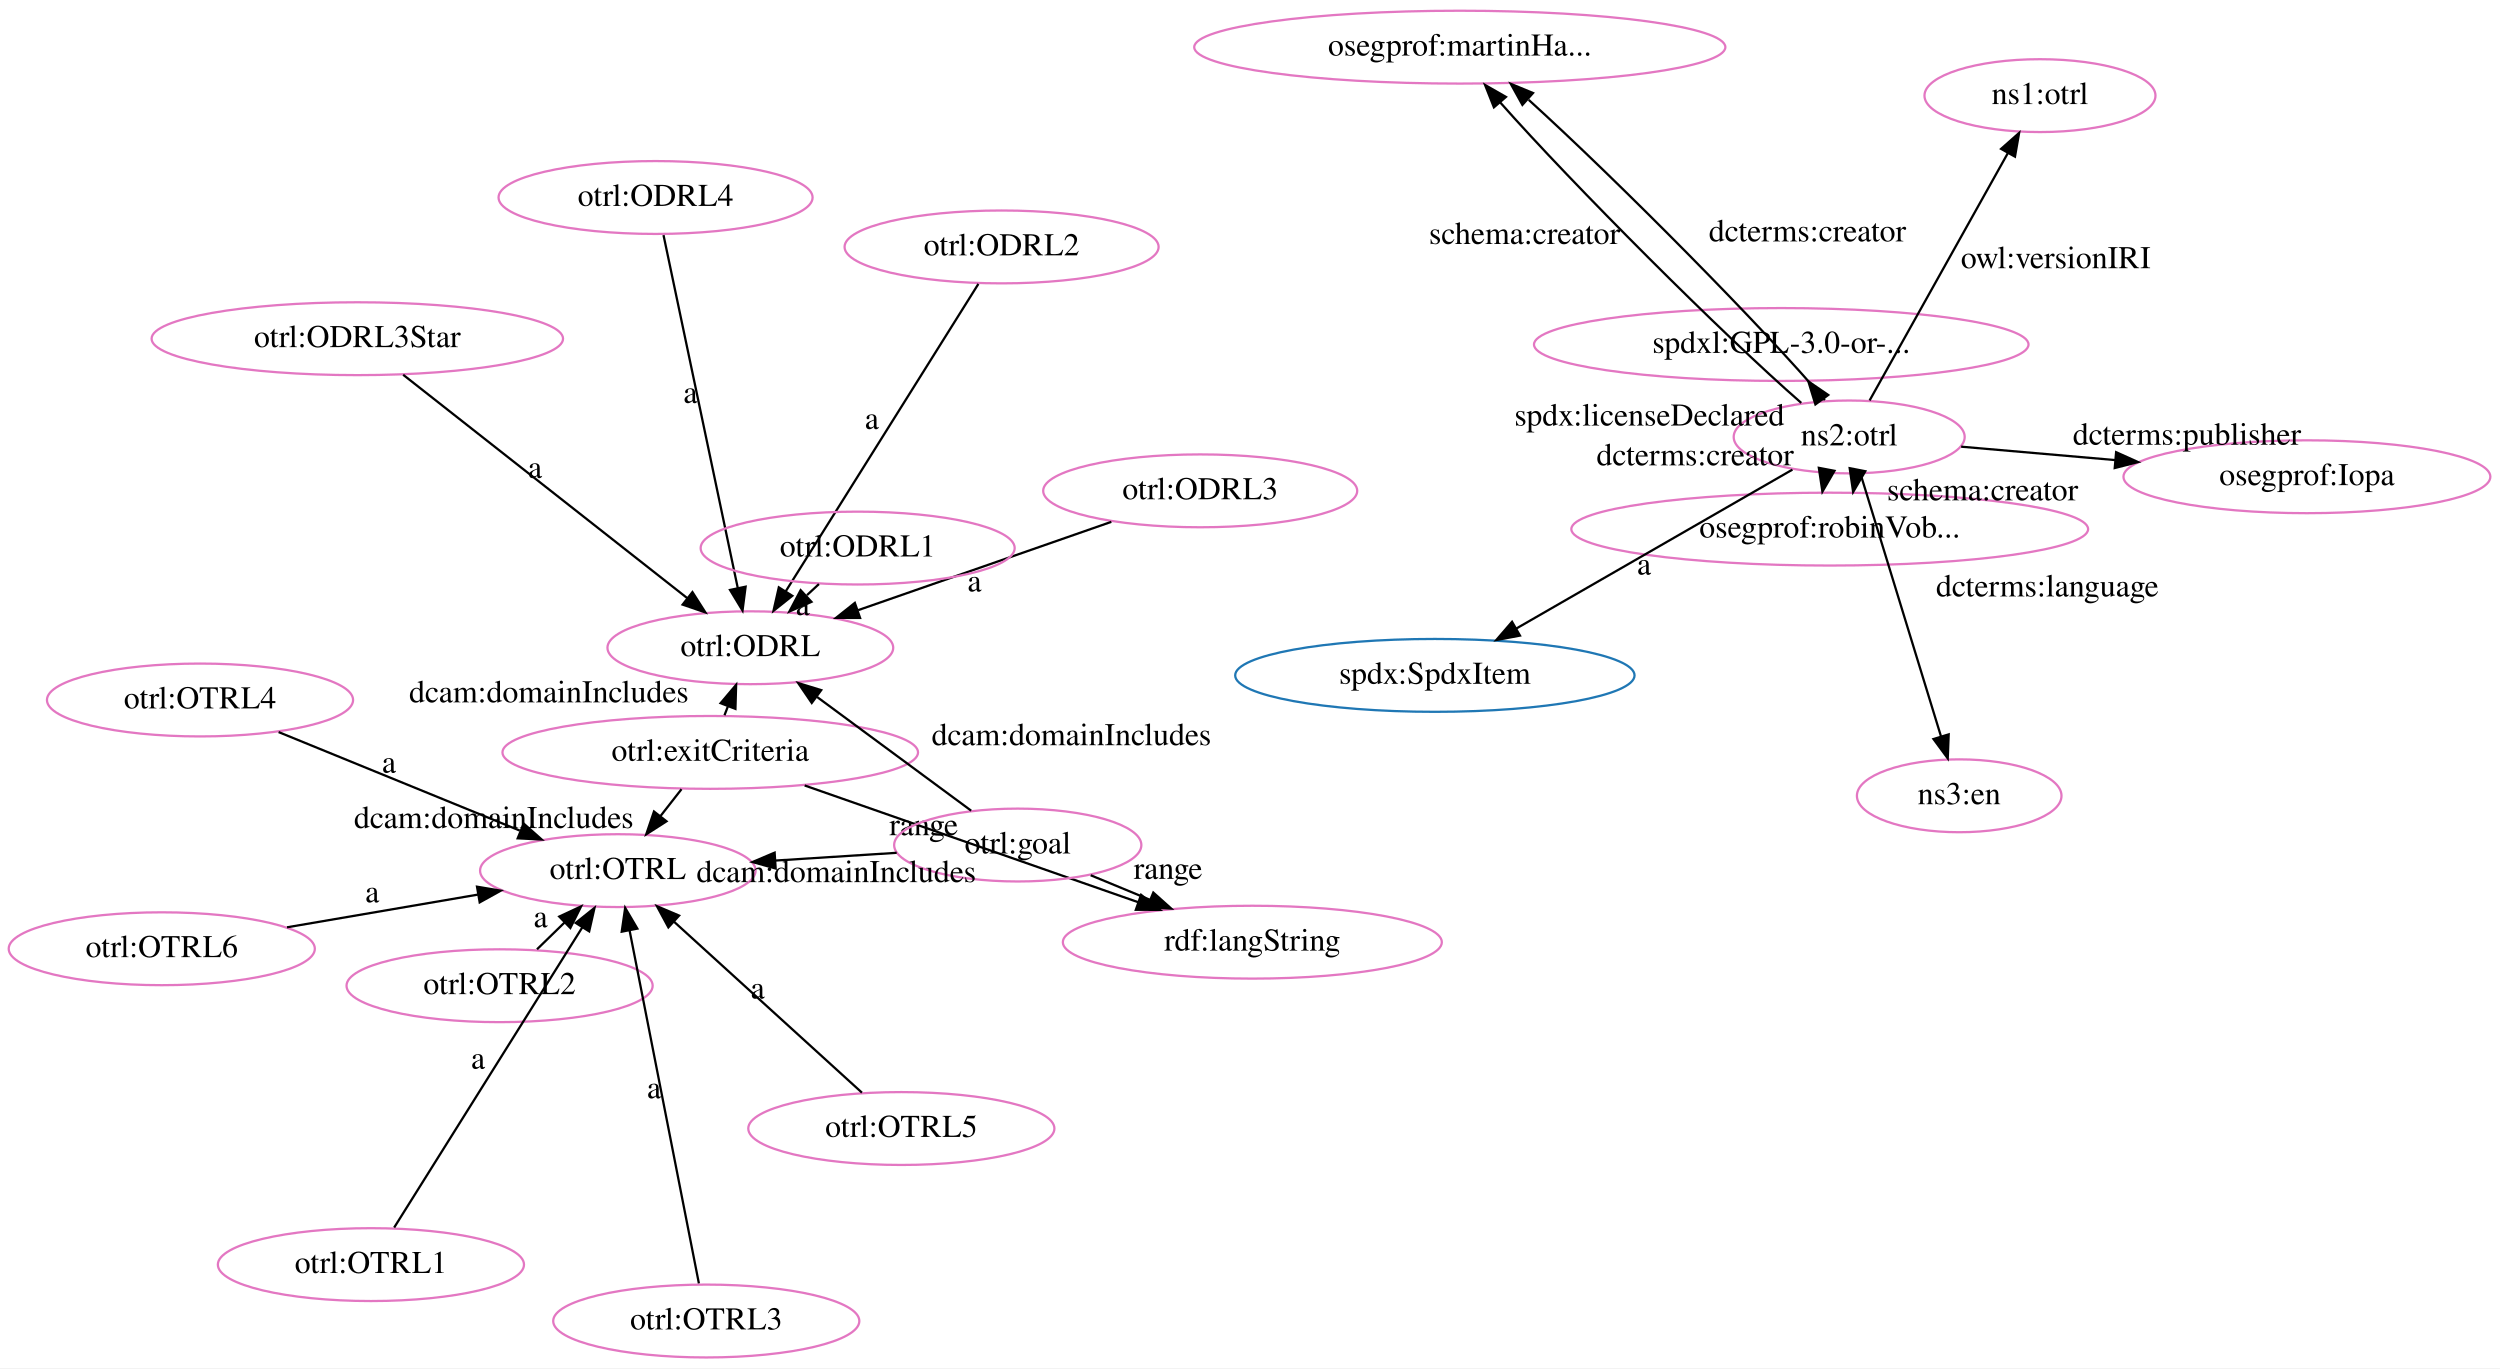
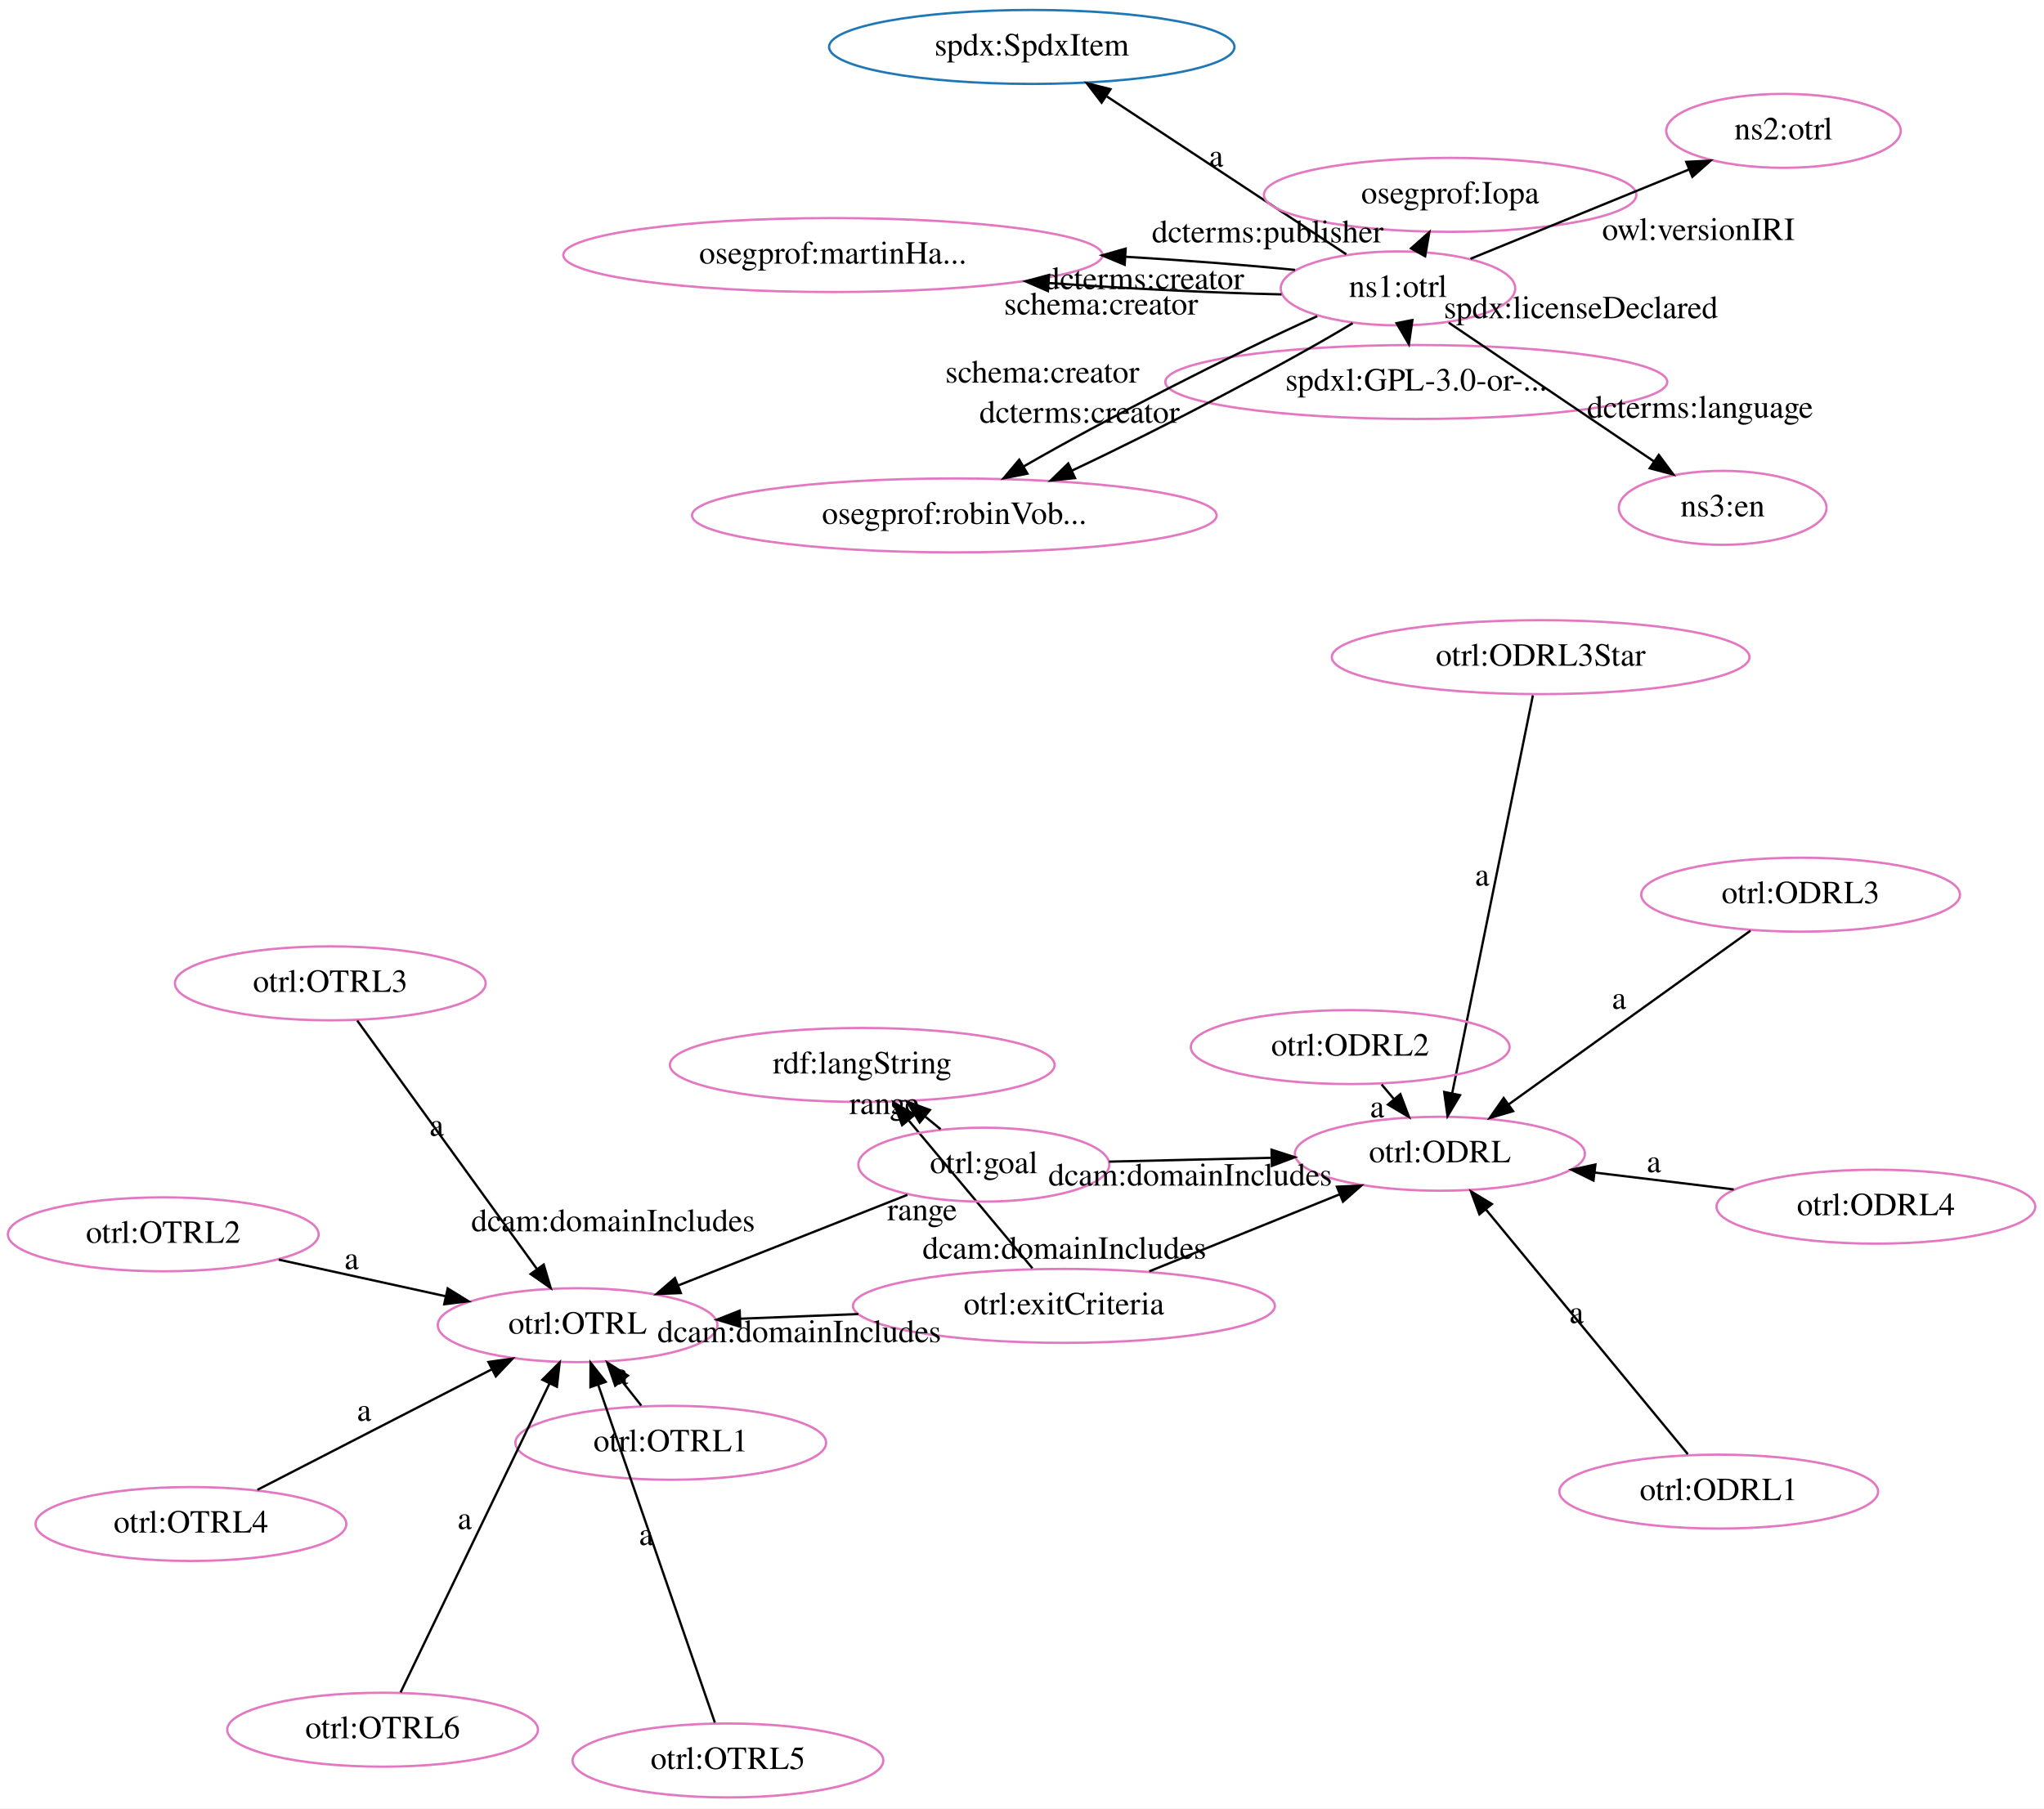
- <svg xmlns="http://www.w3.org/2000/svg" width="1100pt" height="602pt" viewBox="0.00 0.00 1100.00 602.00">
-   <g id="graph0" class="graph" transform="scale(1 1) rotate(0) translate(4 598)">
-     <polygon fill="white" stroke="transparent" points="-4,4 -4,-598 1096,-598 1096,4 -4,4" />
+ <svg xmlns="http://www.w3.org/2000/svg" width="886pt" height="784pt" viewBox="0.00 0.00 886.00 784.00">
+   <g id="graph0" class="graph" transform="scale(1 1) rotate(0) translate(4 780)">
+     <polygon fill="white" stroke="transparent" points="-4,4 -4,-780 882,-780 882,4 -4,4" />
    <g id="node1" class="node">
-       <ellipse fill="none" stroke="#e377c2" cx="267.85" cy="-214.92" rx="60.62" ry="16.03" />
-       <text text-anchor="middle" x="267.85" y="-211.22" font-family="Times,serif" font-size="14.00">otrl:OTRL</text>
+       <ellipse fill="none" stroke="#e377c2" cx="246.37" cy="-205.47" rx="60.62" ry="16.03" />
+       <text text-anchor="middle" x="246.37" y="-201.77" font-family="Times,serif" font-size="14.00">otrl:OTRL</text>
    </g>
    <g id="node2" class="node">
-       <ellipse fill="none" stroke="#e377c2" cx="326.15" cy="-312.99" rx="62.87" ry="16.03" />
-       <text text-anchor="middle" x="326.15" y="-309.29" font-family="Times,serif" font-size="14.00">otrl:ODRL</text>
+       <ellipse fill="none" stroke="#1f77b4" cx="443.24" cy="-759.65" rx="87.86" ry="16.03" />
+       <text text-anchor="middle" x="443.24" y="-755.95" font-family="Times,serif" font-size="14.00">spdx:SpdxItem</text>
    </g>
    <g id="node3" class="node">
-       <ellipse fill="none" stroke="#1f77b4" cx="627.34" cy="-300.83" rx="87.86" ry="16.03" />
-       <text text-anchor="middle" x="627.34" y="-297.13" font-family="Times,serif" font-size="14.00">spdx:SpdxItem</text>
+       <ellipse fill="none" stroke="#e377c2" cx="620.15" cy="-279.79" rx="62.87" ry="16.03" />
+       <text text-anchor="middle" x="620.15" y="-276.09" font-family="Times,serif" font-size="14.00">otrl:ODRL</text>
    </g>
    <g id="node4" class="node">
-       <ellipse fill="none" stroke="#e377c2" cx="1011.04" cy="-388.23" rx="80.72" ry="16.03" />
-       <text text-anchor="middle" x="1011.04" y="-384.53" font-family="Times,serif" font-size="14.00">osegprof:Iopa</text>
+       <ellipse fill="none" stroke="#e377c2" cx="601.98" cy="-654.97" rx="50.82" ry="16.03" />
+       <text text-anchor="middle" x="601.98" y="-651.27" font-family="Times,serif" font-size="14.00">ns1:otrl</text>
+     </g>
+     <g id="edge15" class="edge">
+       <path fill="none" stroke="black" d="M579.57,-669.74C552.5,-687.6 506.75,-717.77 475.79,-738.18" />
+       <polygon fill="black" stroke="black" points="473.51,-735.5 467.09,-743.92 477.36,-741.34 473.51,-735.5" />
+       <text text-anchor="middle" x="523.18" y="-707.76" font-family="Times,serif" font-size="14.00">a</text>
    </g>
    <g id="node5" class="node">
-       <ellipse fill="none" stroke="#e377c2" cx="308.51" cy="-266.94" rx="91.43" ry="16.03" />
-       <text text-anchor="middle" x="308.51" y="-263.24" font-family="Times,serif" font-size="14.00">otrl:exitCriteria</text>
+       <ellipse fill="none" stroke="#e377c2" cx="609.91" cy="-614.39" rx="108.79" ry="16.03" />
+       <text text-anchor="middle" x="609.91" y="-610.69" font-family="Times,serif" font-size="14.00">spdxl:GPL-3.0-or-...</text>
+     </g>
+     <g id="edge1" class="edge">
+       <path fill="none" stroke="black" d="M605.2,-638.47C605.24,-638.31 605.27,-638.15 605.3,-637.99" />
+       <polygon fill="black" stroke="black" points="608.23,-641.24 606.71,-630.75 601.36,-639.89 608.23,-641.24" />
+       <text text-anchor="middle" x="681.25" y="-642.03" font-family="Times,serif" font-size="14.00">spdx:licenseDeclared</text>
+     </g>
+     <g id="node10" class="node">
+       <ellipse fill="none" stroke="#e377c2" cx="624.58" cy="-695.52" rx="80.72" ry="16.03" />
+       <text text-anchor="middle" x="624.58" y="-691.82" font-family="Times,serif" font-size="14.00">osegprof:Iopa</text>
+     </g>
+     <g id="edge3" class="edge">
+       <path fill="none" stroke="black" d="M610.91,-670.99C610.96,-671.08 611.01,-671.17 611.06,-671.25" />
+       <polygon fill="black" stroke="black" points="607.64,-672.31 615.56,-679.34 613.75,-668.9 607.64,-672.31" />
+       <text text-anchor="middle" x="545.48" y="-674.92" font-family="Times,serif" font-size="14.00">dcterms:publisher</text>
+     </g>
+     <g id="node12" class="node">
+       <ellipse fill="none" stroke="#e377c2" cx="357.03" cy="-669.42" rx="116.85" ry="16.03" />
+       <text text-anchor="middle" x="357.03" y="-665.72" font-family="Times,serif" font-size="14.00">osegprof:martinHa...</text>
+     </g>
+     <g id="edge7" class="edge">
+       <path fill="none" stroke="black" d="M551.49,-652.37C522.38,-653 484.86,-654.87 450.56,-657.3" />
+       <polygon fill="black" stroke="black" points="450.22,-653.82 440.5,-658.04 450.73,-660.8 450.22,-653.82" />
+       <text text-anchor="middle" x="473.28" y="-643.63" font-family="Times,serif" font-size="14.00">schema:creator</text>
+     </g>
+     <g id="edge19" class="edge">
+       <path fill="none" stroke="black" d="M557.37,-662.97C536.42,-665.09 510.27,-667.09 483.86,-668.69" />
+       <polygon fill="black" stroke="black" points="483.51,-665.21 473.73,-669.29 483.92,-672.2 483.51,-665.21" />
+       <text text-anchor="middle" x="491.86" y="-654.63" font-family="Times,serif" font-size="14.00">dcterms:creator</text>
+     </g>
+     <g id="node13" class="node">
+       <ellipse fill="none" stroke="#e377c2" cx="769.08" cy="-723.27" rx="50.82" ry="16.03" />
+       <text text-anchor="middle" x="769.08" y="-719.57" font-family="Times,serif" font-size="14.00">ns2:otrl</text>
+     </g>
+     <g id="edge6" class="edge">
+       <path fill="none" stroke="black" d="M633.41,-667.81C660.17,-678.75 698.8,-694.54 728,-706.47" />
+       <polygon fill="black" stroke="black" points="726.93,-709.82 737.51,-710.36 729.58,-703.34 726.93,-709.82" />
+       <text text-anchor="middle" x="732.21" y="-675.94" font-family="Times,serif" font-size="14.00">owl:versionIRI</text>
+     </g>
+     <g id="node15" class="node">
+       <ellipse fill="none" stroke="#e377c2" cx="409.67" cy="-556.54" rx="113.69" ry="16.03" />
+       <text text-anchor="middle" x="409.67" y="-552.84" font-family="Times,serif" font-size="14.00">osegprof:robinVob...</text>
+     </g>
+     <g id="edge8" class="edge">
+       <path fill="none" stroke="black" d="M582.33,-639.9C553.91,-622.62 500.47,-594.72 460.52,-575.9" />
+       <polygon fill="black" stroke="black" points="461.99,-572.72 451.45,-571.68 459.04,-579.07 461.99,-572.72" />
+       <text text-anchor="middle" x="463.93" y="-596.7" font-family="Times,serif" font-size="14.00">dcterms:creator</text>
+     </g>
+     <g id="edge26" class="edge">
+       <path fill="none" stroke="black" d="M566.98,-642.92C530.54,-626.57 474.1,-597.68 439.64,-577.72" />
+       <polygon fill="black" stroke="black" points="441.35,-574.67 430.96,-572.6 437.79,-580.7 441.35,-574.67" />
+       <text text-anchor="middle" x="447.81" y="-614.12" font-family="Times,serif" font-size="14.00">schema:creator</text>
+     </g>
+     <g id="node21" class="node">
+       <ellipse fill="none" stroke="#e377c2" cx="742.72" cy="-559.83" rx="45.01" ry="16.03" />
+       <text text-anchor="middle" x="742.72" y="-556.13" font-family="Times,serif" font-size="14.00">ns3:en</text>
+     </g>
+     <g id="edge13" class="edge">
+       <path fill="none" stroke="black" d="M623.97,-640.1C647.87,-623.95 686.18,-598.05 712.8,-580.05" />
+       <polygon fill="black" stroke="black" points="715.02,-582.78 721.35,-574.28 711.1,-576.98 715.02,-582.78" />
+       <text text-anchor="middle" x="732.89" y="-598.88" font-family="Times,serif" font-size="14.00">dcterms:language</text>
+     </g>
+     <g id="node6" class="node">
+       <ellipse fill="none" stroke="#e377c2" cx="457.17" cy="-213.84" rx="91.43" ry="16.03" />
+       <text text-anchor="middle" x="457.17" y="-210.14" font-family="Times,serif" font-size="14.00">otrl:exitCriteria</text>
+     </g>
+     <g id="edge5" class="edge">
+       <path fill="none" stroke="black" d="M368.08,-210.3C350.95,-209.62 333.24,-208.92 316.81,-208.27" />
+       <polygon fill="black" stroke="black" points="316.89,-204.77 306.76,-207.87 316.62,-211.76 316.89,-204.77" />
+       <text text-anchor="middle" x="342.44" y="-198.09" font-family="Times,serif" font-size="14.00">dcam:domainIncludes</text>
    </g>
    <g id="edge4" class="edge">
-       <path fill="none" stroke="black" d="M295.87,-250.77C292.93,-247.01 289.75,-242.94 286.61,-238.93" />
-       <polygon fill="black" stroke="black" points="289.26,-236.63 280.35,-230.91 283.75,-240.94 289.26,-236.63" />
-       <text text-anchor="middle" x="213.24" y="-233.65" font-family="Times,serif" font-size="14.00">dcam:domainIncludes</text>
+       <path fill="none" stroke="black" d="M494.15,-228.81C518.63,-238.71 550.85,-251.75 576.58,-262.16" />
+       <polygon fill="black" stroke="black" points="575.51,-265.5 586.09,-266.01 578.14,-259.01 575.51,-265.5" />
+       <text text-anchor="middle" x="457.36" y="-234.28" font-family="Times,serif" font-size="14.00">dcam:domainIncludes</text>
+     </g>
+     <g id="node8" class="node">
+       <ellipse fill="none" stroke="#e377c2" cx="369.74" cy="-318.3" rx="83.38" ry="16.03" />
+       <text text-anchor="middle" x="369.74" y="-314.6" font-family="Times,serif" font-size="14.00">rdf:langString</text>
+     </g>
+     <g id="edge16" class="edge">
+       <path fill="none" stroke="black" d="M443.51,-230.16C429.13,-247.33 406.36,-274.54 389.92,-294.19" />
+       <polygon fill="black" stroke="black" points="387.04,-292.18 383.31,-302.09 392.41,-296.67 387.04,-292.18" />
+       <text text-anchor="middle" x="395.71" y="-250.97" font-family="Times,serif" font-size="14.00">range</text>
+     </g>
+     <g id="node7" class="node">
+       <ellipse fill="none" stroke="#e377c2" cx="139.17" cy="-353.67" rx="67.35" ry="16.03" />
+       <text text-anchor="middle" x="139.17" y="-349.97" font-family="Times,serif" font-size="14.00">otrl:OTRL3</text>
+     </g>
+     <g id="edge2" class="edge">
+       <path fill="none" stroke="black" d="M150.85,-337.52C169.61,-311.58 206.62,-260.43 228.65,-229.96" />
+       <polygon fill="black" stroke="black" points="231.68,-231.74 234.71,-221.59 226.01,-227.64 231.68,-231.74" />
+       <text text-anchor="middle" x="185.25" y="-287.54" font-family="Times,serif" font-size="14.00">a</text>
+     </g>
+     <g id="node9" class="node">
+       <ellipse fill="none" stroke="#e377c2" cx="422.45" cy="-275.07" rx="54.39" ry="16.03" />
+       <text text-anchor="middle" x="422.45" y="-271.37" font-family="Times,serif" font-size="14.00">otrl:goal</text>
+     </g>
+     <g id="edge17" class="edge">
+       <path fill="none" stroke="black" d="M389.33,-261.98C361.29,-250.89 320.86,-234.91 290.15,-222.77" />
+       <polygon fill="black" stroke="black" points="291.13,-219.4 280.54,-218.98 288.56,-225.91 291.13,-219.4" />
+       <text text-anchor="middle" x="261.74" y="-246.18" font-family="Times,serif" font-size="14.00">dcam:domainIncludes</text>
+     </g>
+     <g id="edge12" class="edge">
+       <path fill="none" stroke="black" d="M476.74,-276.37C498.44,-276.88 523.78,-277.49 547.06,-278.04" />
+       <polygon fill="black" stroke="black" points="547.16,-281.55 557.24,-278.29 547.33,-274.55 547.16,-281.55" />
+       <text text-anchor="middle" x="511.9" y="-266.01" font-family="Times,serif" font-size="14.00">dcam:domainIncludes</text>
+     </g>
+     <g id="edge22" class="edge">
+       <path fill="none" stroke="black" d="M403.72,-290.43C401.5,-292.25 399.2,-294.14 396.9,-296.03" />
+       <polygon fill="black" stroke="black" points="394.64,-293.35 389.13,-302.4 399.08,-298.77 394.64,-293.35" />
+       <text text-anchor="middle" x="379.31" y="-297.03" font-family="Times,serif" font-size="14.00">range</text>
+     </g>
+     <g id="node11" class="node">
+       <ellipse fill="none" stroke="#e377c2" cx="78.77" cy="-119.27" rx="67.35" ry="16.03" />
+       <text text-anchor="middle" x="78.77" y="-115.57" font-family="Times,serif" font-size="14.00">otrl:OTRL4</text>
+     </g>
+     <g id="edge18" class="edge">
+       <path fill="none" stroke="black" d="M107.58,-134.09C135.65,-148.53 178.47,-170.55 209.12,-186.31" />
+       <polygon fill="black" stroke="black" points="207.72,-189.53 218.21,-190.99 210.92,-183.3 207.72,-189.53" />
+       <text text-anchor="middle" x="153.85" y="-164" font-family="Times,serif" font-size="14.00">a</text>
+     </g>
+     <g id="node14" class="node">
+       <ellipse fill="none" stroke="#e377c2" cx="809.13" cy="-256.84" rx="69.09" ry="16.03" />
+       <text text-anchor="middle" x="809.13" y="-253.14" font-family="Times,serif" font-size="14.00">otrl:ODRL4</text>
+     </g>
+     <g id="edge20" class="edge">
+       <path fill="none" stroke="black" d="M747.51,-264.32C728.25,-266.66 706.91,-269.25 687.29,-271.63" />
+       <polygon fill="black" stroke="black" points="686.71,-268.18 677.2,-272.86 687.55,-275.13 686.71,-268.18" />
+       <text text-anchor="middle" x="712.9" y="-271.78" font-family="Times,serif" font-size="14.00">a</text>
+     </g>
+     <g id="node16" class="node">
+       <ellipse fill="none" stroke="#e377c2" cx="741.01" cy="-133.32" rx="69.09" ry="16.03" />
+       <text text-anchor="middle" x="741.01" y="-129.62" font-family="Times,serif" font-size="14.00">otrl:ODRL1</text>
+     </g>
+     <g id="edge21" class="edge">
+       <path fill="none" stroke="black" d="M727.61,-149.56C706.38,-175.29 664.86,-225.6 640.11,-255.6" />
+       <polygon fill="black" stroke="black" points="637.27,-253.54 633.61,-263.48 642.67,-257.99 637.27,-253.54" />
+       <text text-anchor="middle" x="679.36" y="-206.38" font-family="Times,serif" font-size="14.00">a</text>
+     </g>
+     <g id="node17" class="node">
+       <ellipse fill="none" stroke="#e377c2" cx="286.75" cy="-154.48" rx="67.35" ry="16.03" />
+       <text text-anchor="middle" x="286.75" y="-150.78" font-family="Times,serif" font-size="14.00">otrl:OTRL1</text>
+     </g>
+     <g id="edge9" class="edge">
+       <path fill="none" stroke="black" d="M273.97,-170.61C271.25,-174.06 268.31,-177.76 265.41,-181.43" />
+       <polygon fill="black" stroke="black" points="262.67,-179.25 259.2,-189.27 268.16,-183.6 262.67,-179.25" />
+       <text text-anchor="middle" x="265.19" y="-179.82" font-family="Times,serif" font-size="14.00">a</text>
+     </g>
+     <g id="node18" class="node">
+       <ellipse fill="none" stroke="#e377c2" cx="311.54" cy="-16.76" rx="67.35" ry="16.03" />
+       <text text-anchor="middle" x="311.54" y="-13.06" font-family="Times,serif" font-size="14.00">otrl:OTRL5</text>
+     </g>
+     <g id="edge10" class="edge">
+       <path fill="none" stroke="black" d="M305.87,-33.17C294.53,-66.02 268.96,-140.04 255.33,-179.52" />
+       <polygon fill="black" stroke="black" points="251.94,-178.63 251.98,-189.22 258.55,-180.91 251.94,-178.63" />
+       <text text-anchor="middle" x="276.1" y="-110.15" font-family="Times,serif" font-size="14.00">a</text>
+     </g>
+     <g id="node19" class="node">
+       <ellipse fill="none" stroke="#e377c2" cx="66.77" cy="-244.86" rx="67.35" ry="16.03" />
+       <text text-anchor="middle" x="66.77" y="-241.16" font-family="Times,serif" font-size="14.00">otrl:OTRL2</text>
+     </g>
+     <g id="edge11" class="edge">
+       <path fill="none" stroke="black" d="M116.8,-233.89C139.22,-228.97 165.79,-223.14 189.02,-218.05" />
+       <polygon fill="black" stroke="black" points="190.06,-221.4 199.08,-215.84 188.56,-214.56 190.06,-221.4" />
+       <text text-anchor="middle" x="148.41" y="-229.77" font-family="Times,serif" font-size="14.00">a</text>
+     </g>
+     <g id="node20" class="node">
+       <ellipse fill="none" stroke="#e377c2" cx="663.81" cy="-495.09" rx="90.52" ry="16.03" />
+       <text text-anchor="middle" x="663.81" y="-491.39" font-family="Times,serif" font-size="14.00">otrl:ODRL3Star</text>
    </g>
    <g id="edge23" class="edge">
-       <path fill="none" stroke="black" d="M314.78,-283.3C315.25,-284.53 315.72,-285.77 316.21,-287.04" />
-       <polygon fill="black" stroke="black" points="313.06,-288.59 319.9,-296.68 319.59,-286.09 313.06,-288.59" />
-       <text text-anchor="middle" x="237.49" y="-288.97" font-family="Times,serif" font-size="14.00">dcam:domainIncludes</text>
-     </g>
-     <g id="node10" class="node">
-       <ellipse fill="none" stroke="#e377c2" cx="547.03" cy="-183.44" rx="83.38" ry="16.03" />
-       <text text-anchor="middle" x="547.03" y="-179.74" font-family="Times,serif" font-size="14.00">rdf:langString</text>
-     </g>
-     <g id="edge19" class="edge">
-       <path fill="none" stroke="black" d="M350.05,-252.39C390.88,-238.1 453.22,-216.28 496.81,-201.02" />
-       <polygon fill="black" stroke="black" points="498.08,-204.28 506.36,-197.67 495.76,-197.68 498.08,-204.28" />
-       <text text-anchor="middle" x="402.43" y="-230.51" font-family="Times,serif" font-size="14.00">range</text>
-     </g>
-     <g id="node6" class="node">
-       <ellipse fill="none" stroke="#e377c2" cx="84.01" cy="-290" rx="67.35" ry="16.03" />
-       <text text-anchor="middle" x="84.01" y="-286.3" font-family="Times,serif" font-size="14.00">otrl:OTRL4</text>
-     </g>
-     <g id="edge2" class="edge">
-       <path fill="none" stroke="black" d="M118.59,-275.88C148.66,-263.6 192.36,-245.75 224.71,-232.54" />
-       <polygon fill="black" stroke="black" points="226.43,-235.62 234.36,-228.6 223.78,-229.14 226.43,-235.62" />
-       <text text-anchor="middle" x="167.15" y="-258.01" font-family="Times,serif" font-size="14.00">a</text>
-     </g>
-     <g id="node7" class="node">
-       <ellipse fill="none" stroke="#e377c2" cx="284.45" cy="-511.1" rx="69.09" ry="16.03" />
-       <text text-anchor="middle" x="284.45" y="-507.4" font-family="Times,serif" font-size="14.00">otrl:ODRL4</text>
-     </g>
-     <g id="edge16" class="edge">
-       <path fill="none" stroke="black" d="M287.94,-494.55C295.18,-460.16 311.9,-380.73 320.62,-339.26" />
-       <polygon fill="black" stroke="black" points="324.07,-339.86 322.71,-329.35 317.22,-338.42 324.07,-339.86" />
-       <text text-anchor="middle" x="299.78" y="-420.71" font-family="Times,serif" font-size="14.00">a</text>
-     </g>
-     <g id="node8" class="node">
-       <ellipse fill="none" stroke="#e377c2" cx="801.08" cy="-365.19" rx="113.69" ry="16.03" />
-       <text text-anchor="middle" x="801.08" y="-361.49" font-family="Times,serif" font-size="14.00">osegprof:robinVob...</text>
-     </g>
-     <g id="node9" class="node">
-       <ellipse fill="none" stroke="#e377c2" cx="153.22" cy="-448.97" rx="90.52" ry="16.03" />
-       <text text-anchor="middle" x="153.22" y="-445.27" font-family="Times,serif" font-size="14.00">otrl:ODRL3Star</text>
-     </g>
-     <g id="edge18" class="edge">
-       <path fill="none" stroke="black" d="M173.39,-433.1C204.33,-408.78 263.54,-362.22 298.47,-334.76" />
-       <polygon fill="black" stroke="black" points="300.67,-337.48 306.37,-328.54 296.35,-331.97 300.67,-337.48" />
-       <text text-anchor="middle" x="231.43" y="-387.73" font-family="Times,serif" font-size="14.00">a</text>
-     </g>
-     <g id="node11" class="node">
-       <ellipse fill="none" stroke="#e377c2" cx="215.82" cy="-164.28" rx="67.35" ry="16.03" />
-       <text text-anchor="middle" x="215.82" y="-160.58" font-family="Times,serif" font-size="14.00">otrl:OTRL2</text>
-     </g>
-     <g id="edge6" class="edge">
-       <path fill="none" stroke="black" d="M232.28,-180.3C236.15,-184.07 240.35,-188.16 244.46,-192.16" />
-       <polygon fill="black" stroke="black" points="242.07,-194.71 251.68,-199.18 246.95,-189.69 242.07,-194.71" />
-       <text text-anchor="middle" x="233.87" y="-190.03" font-family="Times,serif" font-size="14.00">a</text>
-     </g>
-     <g id="node12" class="node">
-       <ellipse fill="none" stroke="#e377c2" cx="159.21" cy="-41.57" rx="67.35" ry="16.03" />
-       <text text-anchor="middle" x="159.21" y="-37.87" font-family="Times,serif" font-size="14.00">otrl:OTRL1</text>
-     </g>
-     <g id="edge7" class="edge">
-       <path fill="none" stroke="black" d="M169.43,-57.88C188.52,-88.34 229.69,-154.03 252.27,-190.05" />
-       <polygon fill="black" stroke="black" points="249.31,-191.91 257.58,-198.53 255.24,-188.2 249.31,-191.91" />
-       <text text-anchor="middle" x="206.35" y="-127.76" font-family="Times,serif" font-size="14.00">a</text>
-     </g>
-     <g id="node13" class="node">
-       <ellipse fill="none" stroke="#e377c2" cx="638.31" cy="-577.25" rx="116.85" ry="16.03" />
-       <text text-anchor="middle" x="638.31" y="-573.55" font-family="Times,serif" font-size="14.00">osegprof:martinHa...</text>
-     </g>
-     <g id="node14" class="node">
-       <ellipse fill="none" stroke="#e377c2" cx="443.81" cy="-226.18" rx="54.39" ry="16.03" />
-       <text text-anchor="middle" x="443.81" y="-222.48" font-family="Times,serif" font-size="14.00">otrl:goal</text>
-     </g>
-     <g id="edge17" class="edge">
-       <path fill="none" stroke="black" d="M390.54,-222.77C373.8,-221.7 355.06,-220.5 337.36,-219.37" />
-       <polygon fill="black" stroke="black" points="337.29,-215.86 327.09,-218.71 336.84,-222.84 337.29,-215.86" />
-       <text text-anchor="middle" x="363.95" y="-209.87" font-family="Times,serif" font-size="14.00">dcam:domainIncludes</text>
-     </g>
-     <g id="edge3" class="edge">
-       <path fill="none" stroke="black" d="M423.31,-241.3C404.56,-255.13 376.62,-275.76 355.5,-291.34" />
-       <polygon fill="black" stroke="black" points="353.17,-288.7 347.2,-297.46 357.33,-294.34 353.17,-288.7" />
-       <text text-anchor="middle" x="467.41" y="-270.12" font-family="Times,serif" font-size="14.00">dcam:domainIncludes</text>
-     </g>
-     <g id="edge20" class="edge">
-       <path fill="none" stroke="black" d="M475.9,-212.89C484.16,-209.47 493.2,-205.73 501.98,-202.09" />
-       <polygon fill="black" stroke="black" points="503.46,-205.27 511.36,-198.21 500.78,-198.8 503.46,-205.27" />
-       <text text-anchor="middle" x="509.94" y="-211.29" font-family="Times,serif" font-size="14.00">range</text>
-     </g>
-     <g id="node15" class="node">
-       <ellipse fill="none" stroke="#e377c2" cx="524.09" cy="-382.03" rx="69.09" ry="16.03" />
-       <text text-anchor="middle" x="524.09" y="-378.33" font-family="Times,serif" font-size="14.00">otrl:ODRL3</text>
-     </g>
-     <g id="edge9" class="edge">
-       <path fill="none" stroke="black" d="M484.99,-368.39C452.99,-357.23 407.63,-341.41 373.57,-329.53" />
-       <polygon fill="black" stroke="black" points="374.43,-326.12 363.84,-326.13 372.13,-332.73 374.43,-326.12" />
-       <text text-anchor="middle" x="424.78" y="-337.76" font-family="Times,serif" font-size="14.00">a</text>
-     </g>
-     <g id="node16" class="node">
-       <ellipse fill="none" stroke="#e377c2" cx="779.75" cy="-446.42" rx="108.79" ry="16.03" />
-       <text text-anchor="middle" x="779.75" y="-442.72" font-family="Times,serif" font-size="14.00">spdxl:GPL-3.0-or-...</text>
-     </g>
-     <g id="node17" class="node">
-       <ellipse fill="none" stroke="#e377c2" cx="67.18" cy="-180.55" rx="67.35" ry="16.03" />
-       <text text-anchor="middle" x="67.18" y="-176.85" font-family="Times,serif" font-size="14.00">otrl:OTRL6</text>
-     </g>
-     <g id="edge22" class="edge">
-       <path fill="none" stroke="black" d="M122.28,-189.99C148.31,-194.45 179.48,-199.78 206.29,-204.38" />
-       <polygon fill="black" stroke="black" points="205.88,-207.86 216.33,-206.1 207.06,-200.96 205.88,-207.86" />
-       <text text-anchor="middle" x="159.78" y="-200.98" font-family="Times,serif" font-size="14.00">a</text>
-     </g>
-     <g id="node18" class="node">
-       <ellipse fill="none" stroke="#e377c2" cx="893.59" cy="-555.92" rx="50.82" ry="16.03" />
-       <text text-anchor="middle" x="893.59" y="-552.22" font-family="Times,serif" font-size="14.00">ns1:otrl</text>
-     </g>
-     <g id="node19" class="node">
-       <ellipse fill="none" stroke="#e377c2" cx="809.64" cy="-405.74" rx="50.82" ry="16.03" />
-       <text text-anchor="middle" x="809.64" y="-402.04" font-family="Times,serif" font-size="14.00">ns2:otrl</text>
+       <path fill="none" stroke="black" d="M660.46,-478.55C652.92,-441.36 634.56,-350.86 625.46,-305.96" />
+       <polygon fill="black" stroke="black" points="628.87,-305.19 623.46,-296.08 622.01,-306.58 628.87,-305.19" />
+       <text text-anchor="middle" x="638.46" y="-396.05" font-family="Times,serif" font-size="14.00">a</text>
+     </g>
+     <g id="node22" class="node">
+       <ellipse fill="none" stroke="#e377c2" cx="776.5" cy="-392.11" rx="69.09" ry="16.03" />
+       <text text-anchor="middle" x="776.5" y="-388.41" font-family="Times,serif" font-size="14.00">otrl:ODRL3</text>
+     </g>
+     <g id="edge24" class="edge">
+       <path fill="none" stroke="black" d="M754.76,-376.49C727.46,-356.87 680.49,-323.13 649.88,-301.14" />
+       <polygon fill="black" stroke="black" points="651.87,-298.26 641.71,-295.27 647.79,-303.95 651.87,-298.26" />
+       <text text-anchor="middle" x="697.82" y="-342.61" font-family="Times,serif" font-size="14.00">a</text>
+     </g>
+     <g id="node23" class="node">
+       <ellipse fill="none" stroke="#e377c2" cx="581.26" cy="-326.04" rx="69.09" ry="16.03" />
+       <text text-anchor="middle" x="581.26" y="-322.34" font-family="Times,serif" font-size="14.00">otrl:ODRL2</text>
+     </g>
+     <g id="edge25" class="edge">
+       <path fill="none" stroke="black" d="M594.86,-309.86C596.55,-307.85 598.3,-305.77 600.06,-303.68" />
+       <polygon fill="black" stroke="black" points="603,-305.63 606.75,-295.72 597.64,-301.12 603,-305.63" />
+       <text text-anchor="middle" x="592.96" y="-295.57" font-family="Times,serif" font-size="14.00">a</text>
+     </g>
+     <g id="node24" class="node">
+       <ellipse fill="none" stroke="#e377c2" cx="161.84" cy="-30.09" rx="67.35" ry="16.03" />
+       <text text-anchor="middle" x="161.84" y="-26.39" font-family="Times,serif" font-size="14.00">otrl:OTRL6</text>
    </g>
    <g id="edge14" class="edge">
-       <path fill="none" stroke="black" d="M784.68,-391.38C753.21,-373.27 698.92,-342.02 663.07,-321.39" />
-       <polygon fill="black" stroke="black" points="664.79,-318.34 654.38,-316.39 661.3,-324.41 664.79,-318.34" />
-       <text text-anchor="middle" x="719.38" y="-345.18" font-family="Times,serif" font-size="14.00">a</text>
-     </g>
-     <g id="edge1" class="edge">
-       <path fill="none" stroke="black" d="M858.91,-401.46C879.3,-399.69 903.53,-397.58 926.6,-395.57" />
-       <polygon fill="black" stroke="black" points="927.09,-399.04 936.75,-394.69 926.48,-392.07 927.09,-399.04" />
-       <text text-anchor="middle" x="958.25" y="-402.32" font-family="Times,serif" font-size="14.00">dcterms:publisher</text>
-     </g>
-     <g id="edge5" class="edge">
-       <path fill="none" stroke="black" d="M812.86,-389.29C812.84,-389.13 812.82,-388.97 812.8,-388.81" />
-       <polygon fill="black" stroke="black" points="816.73,-390.66 811.38,-381.52 809.86,-392 816.73,-390.66" />
-       <text text-anchor="middle" x="868.33" y="-377.85" font-family="Times,serif" font-size="14.00">schema:creator</text>
-     </g>
-     <g id="edge11" class="edge">
-       <path fill="none" stroke="black" d="M799.42,-389.69C799.37,-389.53 799.33,-389.36 799.29,-389.2" />
-       <polygon fill="black" stroke="black" points="803.17,-390.84 797.86,-381.67 796.29,-392.15 803.17,-390.84" />
-       <text text-anchor="middle" x="741.85" y="-393.25" font-family="Times,serif" font-size="14.00">dcterms:creator</text>
-     </g>
-     <g id="edge8" class="edge">
-       <path fill="none" stroke="black" d="M788.56,-420.71C754.4,-450.48 687.92,-516.91 656.04,-552.99" />
-       <polygon fill="black" stroke="black" points="653.32,-550.77 649.42,-560.62 658.62,-555.35 653.32,-550.77" />
-       <text text-anchor="middle" x="666.8" y="-490.65" font-family="Times,serif" font-size="14.00">schema:creator</text>
-     </g>
-     <g id="edge15" class="edge">
-       <path fill="none" stroke="black" d="M798.92,-421.92C773.13,-452.57 707.6,-518.74 668.62,-554.07" />
-       <polygon fill="black" stroke="black" points="665.86,-551.85 660.73,-561.12 670.52,-557.07 665.86,-551.85" />
-       <text text-anchor="middle" x="791.27" y="-491.79" font-family="Times,serif" font-size="14.00">dcterms:creator</text>
-     </g>
-     <g id="edge21" class="edge">
-       <path fill="none" stroke="black" d="M797.83,-421.82C797.76,-421.91 797.7,-421.99 797.64,-422.08" />
-       <polygon fill="black" stroke="black" points="794.78,-420.06 791.67,-430.19 800.42,-424.21 794.78,-420.06" />
-       <text text-anchor="middle" x="721.73" y="-410.75" font-family="Times,serif" font-size="14.00">spdx:licenseDeclared</text>
-     </g>
-     <g id="edge10" class="edge">
-       <path fill="none" stroke="black" d="M818.63,-421.81C833.19,-447.87 862.08,-499.55 879.43,-530.59" />
-       <polygon fill="black" stroke="black" points="876.48,-532.49 884.41,-539.51 882.59,-529.07 876.48,-532.49" />
-       <text text-anchor="middle" x="900.53" y="-480" font-family="Times,serif" font-size="14.00">owl:versionIRI</text>
-     </g>
-     <g id="node20" class="node">
-       <ellipse fill="none" stroke="#e377c2" cx="858.05" cy="-247.85" rx="45.01" ry="16.03" />
-       <text text-anchor="middle" x="858.05" y="-244.15" font-family="Times,serif" font-size="14.00">ns3:en</text>
-     </g>
-     <g id="edge12" class="edge">
-       <path fill="none" stroke="black" d="M814.64,-389.44C823.01,-362.14 839.93,-306.94 850,-274.11" />
-       <polygon fill="black" stroke="black" points="853.42,-274.88 853.01,-264.3 846.73,-272.83 853.42,-274.88" />
-       <text text-anchor="middle" x="896.82" y="-335.57" font-family="Times,serif" font-size="14.00">dcterms:language</text>
-     </g>
-     <g id="node21" class="node">
-       <ellipse fill="none" stroke="#e377c2" cx="436.7" cy="-489.35" rx="69.09" ry="16.03" />
-       <text text-anchor="middle" x="436.7" y="-485.65" font-family="Times,serif" font-size="14.00">otrl:ODRL2</text>
-     </g>
-     <g id="edge24" class="edge">
-       <path fill="none" stroke="black" d="M426.49,-473.08C407.08,-442.1 364.71,-374.51 341.73,-337.84" />
-       <polygon fill="black" stroke="black" points="344.61,-335.84 336.33,-329.23 338.68,-339.56 344.61,-335.84" />
-       <text text-anchor="middle" x="379.61" y="-409.26" font-family="Times,serif" font-size="14.00">a</text>
-     </g>
-     <g id="node22" class="node">
-       <ellipse fill="none" stroke="#e377c2" cx="306.76" cy="-16.75" rx="67.35" ry="16.03" />
-       <text text-anchor="middle" x="306.76" y="-13.05" font-family="Times,serif" font-size="14.00">otrl:OTRL3</text>
-     </g>
-     <g id="edge25" class="edge">
-       <path fill="none" stroke="black" d="M303.51,-33.31C296.75,-67.71 281.16,-147.16 273.01,-188.64" />
-       <polygon fill="black" stroke="black" points="269.56,-188.07 271.07,-198.55 276.43,-189.41 269.56,-188.07" />
-       <text text-anchor="middle" x="283.76" y="-114.77" font-family="Times,serif" font-size="14.00">a</text>
-     </g>
-     <g id="node23" class="node">
-       <ellipse fill="none" stroke="#e377c2" cx="373.37" cy="-356.85" rx="69.09" ry="16.03" />
-       <text text-anchor="middle" x="373.37" y="-353.15" font-family="Times,serif" font-size="14.00">otrl:ODRL1</text>
-     </g>
-     <g id="edge13" class="edge">
-       <path fill="none" stroke="black" d="M356.33,-341.02C354.61,-339.42 352.84,-337.78 351.06,-336.13" />
-       <polygon fill="black" stroke="black" points="353.04,-333.19 343.34,-328.95 348.28,-338.32 353.04,-333.19" />
-       <text text-anchor="middle" x="349.2" y="-327.37" font-family="Times,serif" font-size="14.00">a</text>
-     </g>
-     <g id="node24" class="node">
-       <ellipse fill="none" stroke="#e377c2" cx="392.59" cy="-101.45" rx="67.35" ry="16.03" />
-       <text text-anchor="middle" x="392.59" y="-97.75" font-family="Times,serif" font-size="14.00">otrl:OTRL5</text>
-     </g>
-     <g id="edge26" class="edge">
-       <path fill="none" stroke="black" d="M375.25,-117.23C353.74,-136.79 316.95,-170.26 292.52,-192.49" />
-       <polygon fill="black" stroke="black" points="290.09,-189.96 285.05,-199.28 294.8,-195.14 290.09,-189.96" />
-       <text text-anchor="middle" x="329.38" y="-158.66" font-family="Times,serif" font-size="14.00">a</text>
+       <path fill="none" stroke="black" d="M169.64,-46.27C184.42,-76.94 216.61,-143.72 234.24,-180.29" />
+       <polygon fill="black" stroke="black" points="231.1,-181.83 238.59,-189.32 237.4,-178.79 231.1,-181.83" />
+       <text text-anchor="middle" x="197.44" y="-117.08" font-family="Times,serif" font-size="14.00">a</text>
    </g>
  </g>
</svg>
